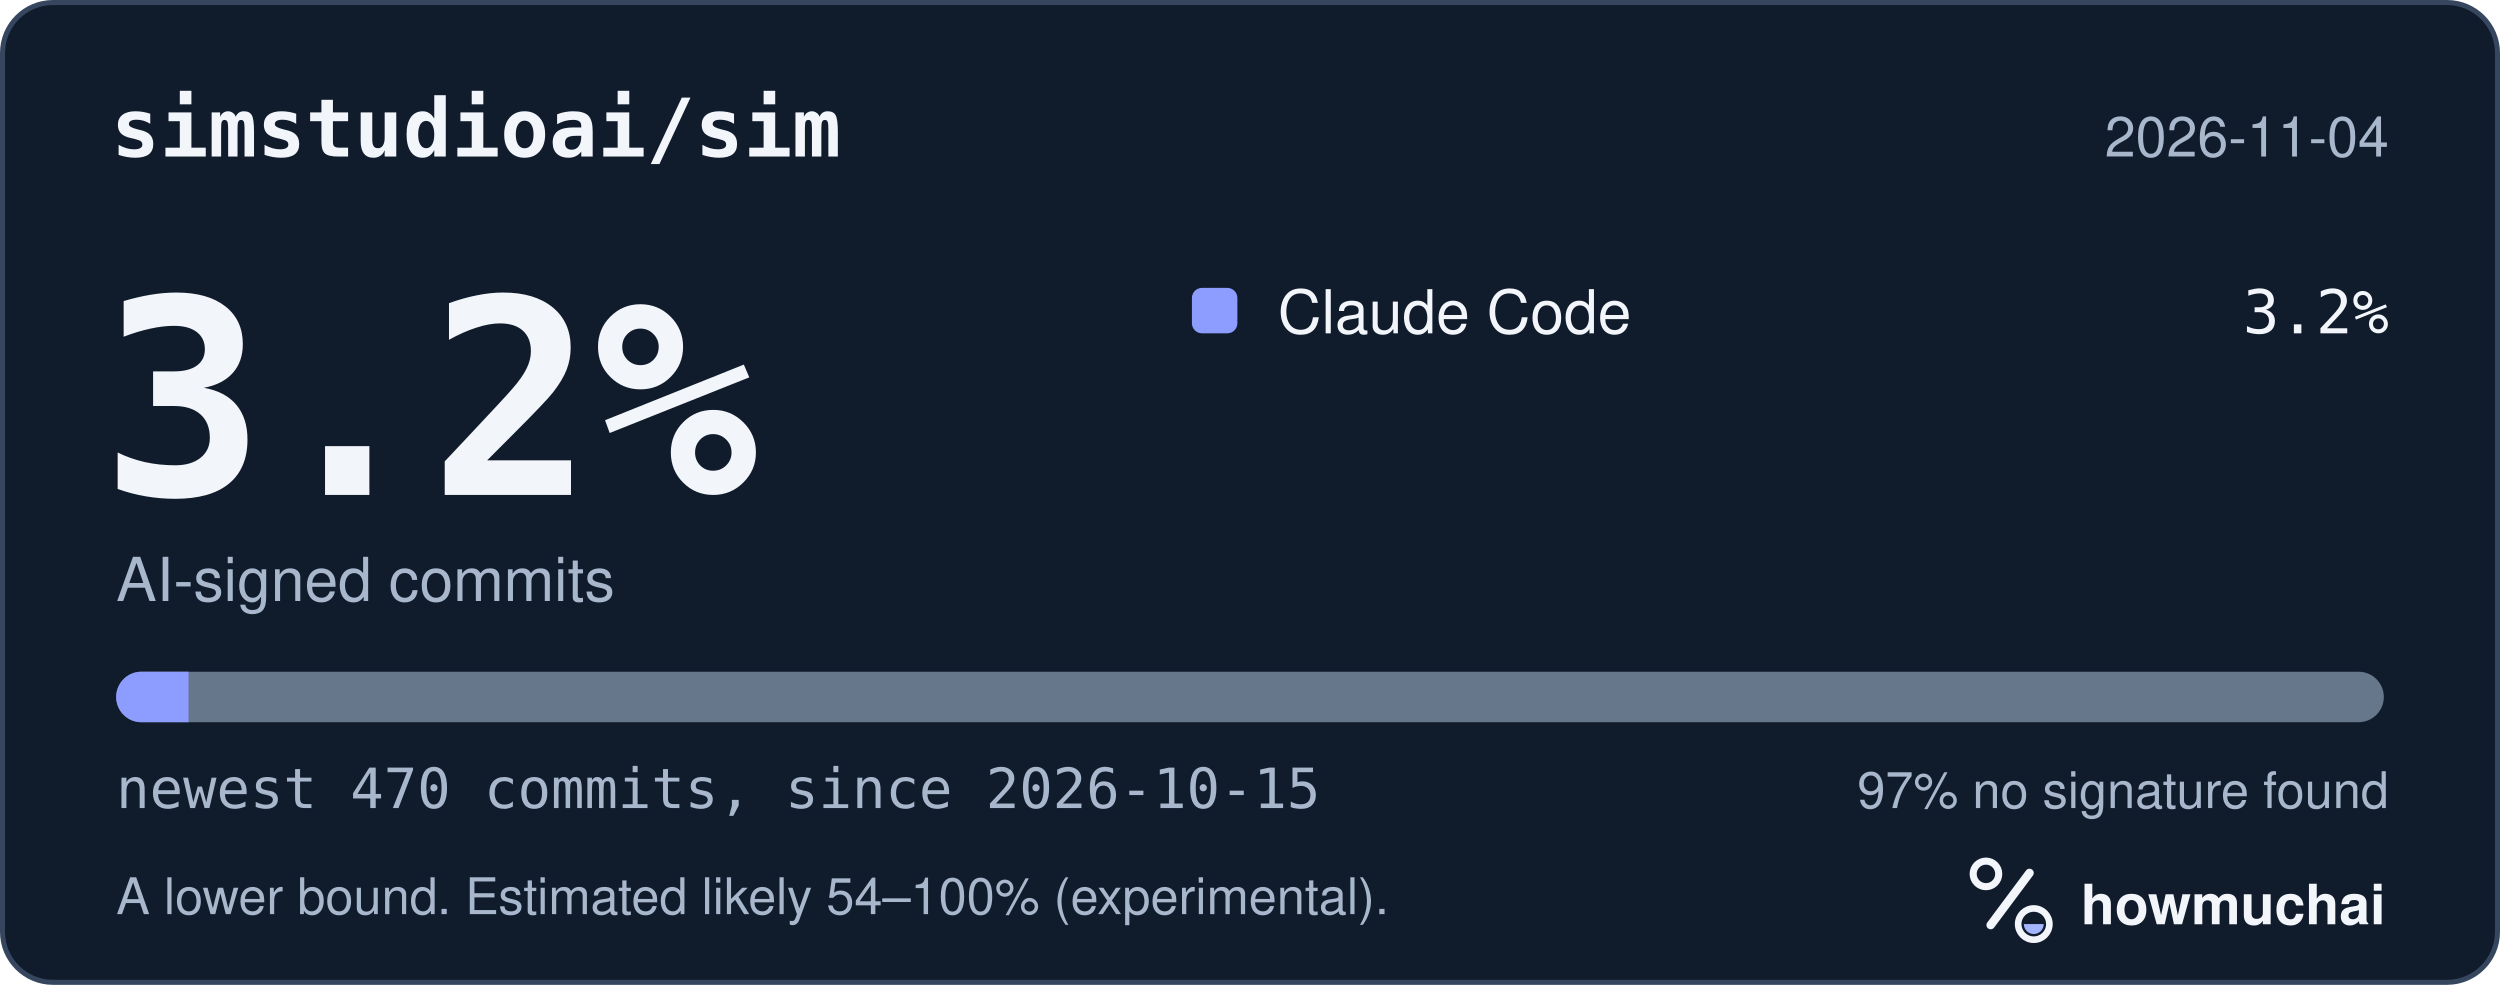
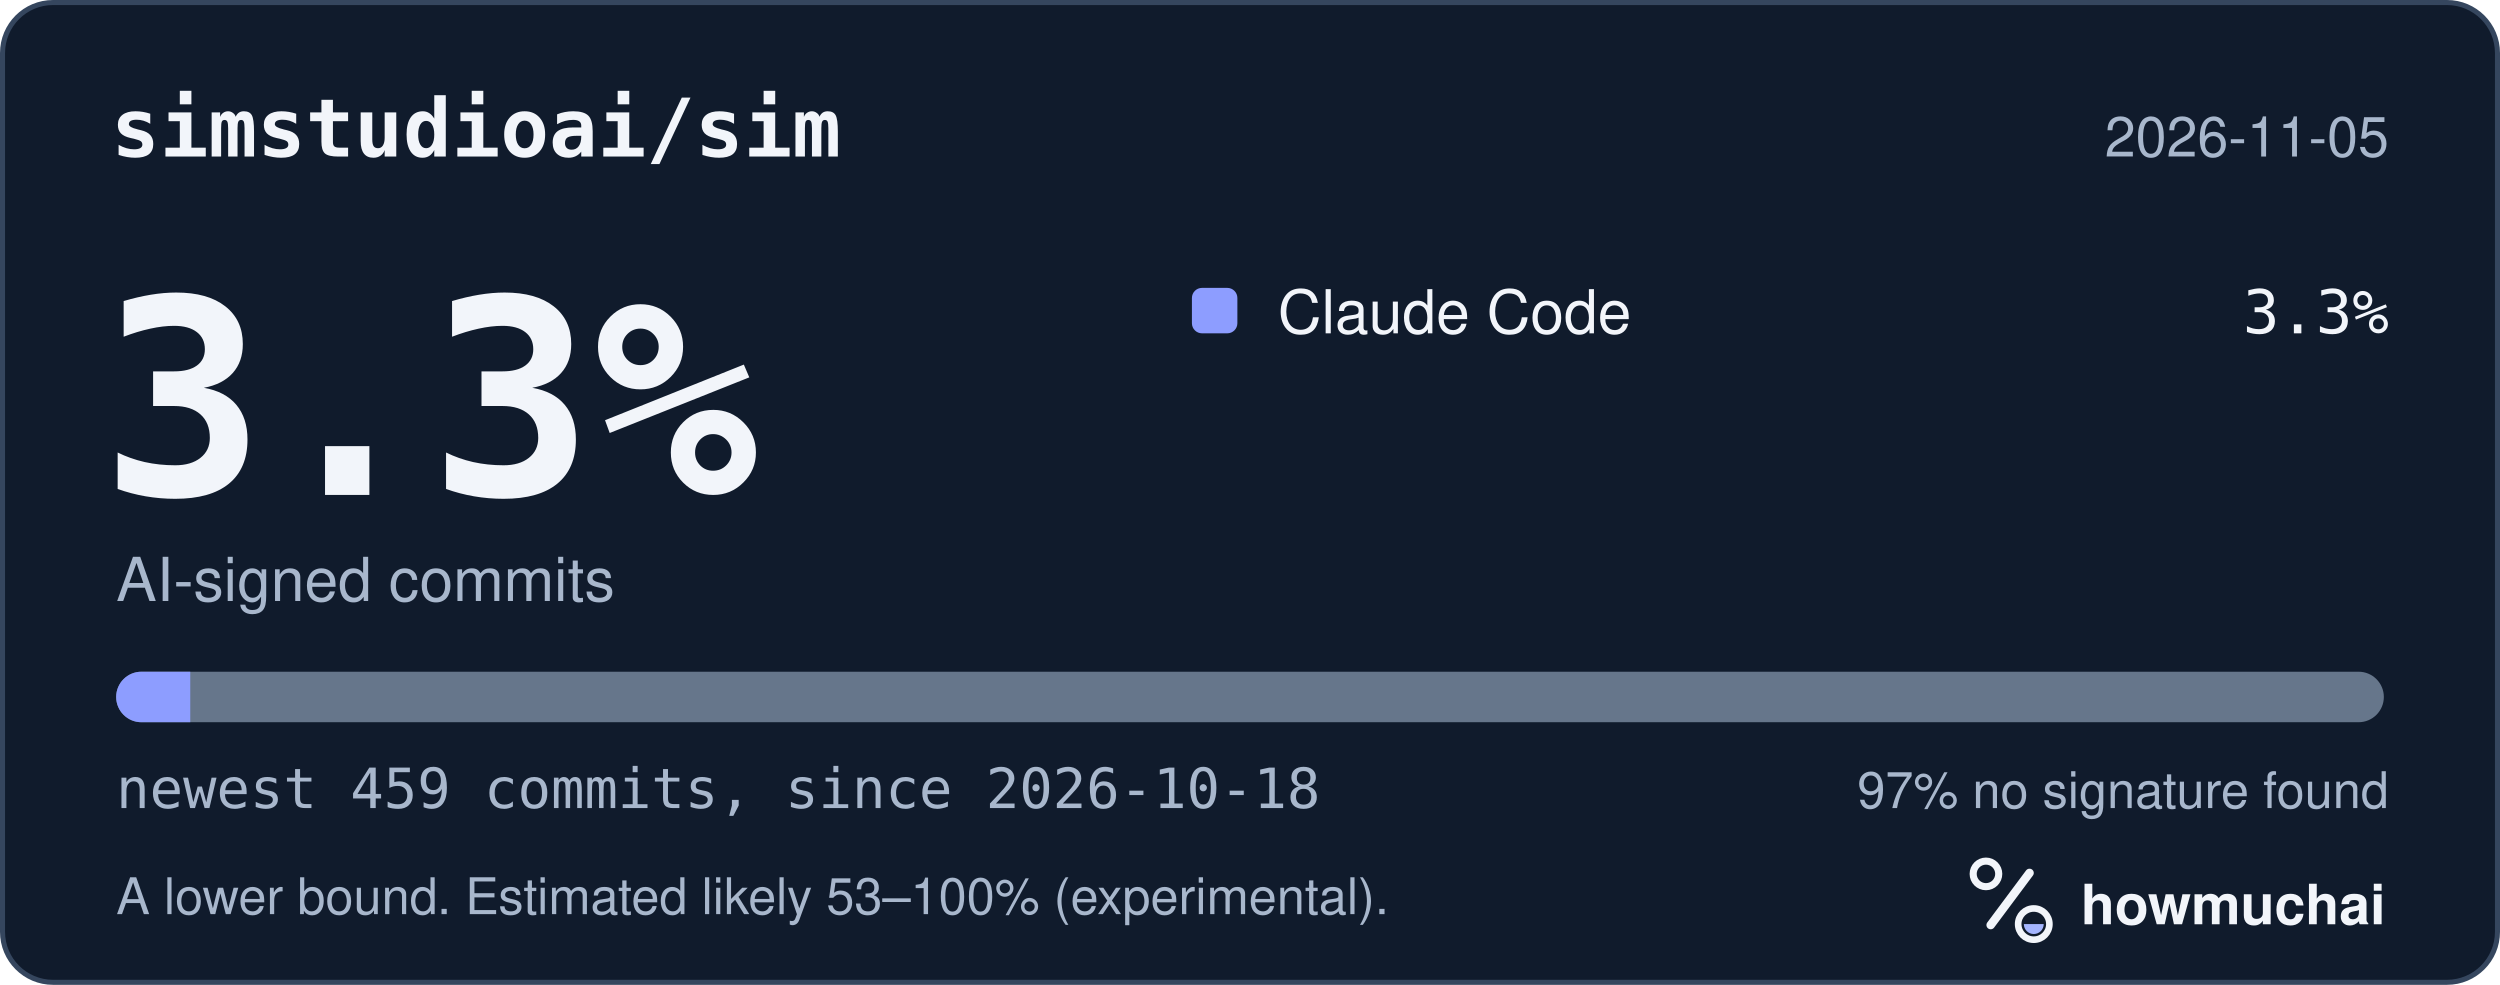
<svg xmlns="http://www.w3.org/2000/svg" width="495" height="195" viewBox="0 0 495 195" role="img" aria-labelledby="hm-t hm-d">
  <rect x="0.5" y="0.5" width="494" height="194" rx="10" fill="#101B2C" stroke="#35465E" />
  <text x="22" y="31" fill="#F2F5FA" font-family="ui-monospace, SF Mono, Menlo, Consolas, IBM Plex Mono, monospace" font-size="16" font-weight="600">simstudioai/sim</text>
-   <text x="473" y="31" fill="#A8B7CC" font-family="-apple-system, BlinkMacSystemFont, Segoe UI, Helvetica, Arial, Fira Sans, sans-serif" font-size="11" text-anchor="end">2026-11-04</text>
-   <text x="20" y="98" fill="#F2F5FA" font-family="ui-monospace, SF Mono, Menlo, Consolas, IBM Plex Mono, monospace" font-size="54" font-weight="700">3.2%</text>
+   <text x="473" y="31" fill="#A8B7CC" font-family="-apple-system, BlinkMacSystemFont, Segoe UI, Helvetica, Arial, Fira Sans, sans-serif" font-size="11" text-anchor="end">2026-11-05</text>
+   <text x="20" y="98" fill="#F2F5FA" font-family="ui-monospace, SF Mono, Menlo, Consolas, IBM Plex Mono, monospace" font-size="54" font-weight="700">3.3%</text>
  <text x="23" y="119" fill="#A8B7CC" font-family="-apple-system, BlinkMacSystemFont, Segoe UI, Helvetica, Arial, Fira Sans, sans-serif" font-size="12">AI-signed commits</text>
  <rect x="236" y="57" width="9" height="9" rx="2" fill="#8D9DFF" />
  <text x="253" y="66" fill="#F2F5FA" font-family="-apple-system, BlinkMacSystemFont, Segoe UI, Helvetica, Arial, Fira Sans, sans-serif" font-size="12">Claude Code</text>
-   <text x="473" y="66" fill="#F2F5FA" font-family="ui-monospace, SF Mono, Menlo, Consolas, IBM Plex Mono, monospace" font-size="12" text-anchor="end">3.2%</text>
+   <text x="473" y="66" fill="#F2F5FA" font-family="ui-monospace, SF Mono, Menlo, Consolas, IBM Plex Mono, monospace" font-size="12" text-anchor="end">3.3%</text>
  <defs>
    <clipPath id="hm-bar">
      <rect x="23" y="133" width="449" height="10" rx="5" />
    </clipPath>
  </defs>
  <rect x="23" y="133" width="449" height="10" rx="5" fill="#66768B" />
  <g clip-path="url(#hm-bar)">
-     <rect x="23.00" y="133" width="14.33" height="10" fill="#8D9DFF" />
+     <rect x="23.00" y="133" width="14.67" height="10" fill="#8D9DFF" />
  </g>
-   <text x="23" y="160" fill="#A8B7CC" font-family="ui-monospace, SF Mono, Menlo, Consolas, IBM Plex Mono, monospace" font-size="11">newest 470 commits, since 2026-10-15</text>
+   <text x="23" y="160" fill="#A8B7CC" font-family="ui-monospace, SF Mono, Menlo, Consolas, IBM Plex Mono, monospace" font-size="11">newest 459 commits, since 2026-10-18</text>
  <text x="473" y="160" fill="#A8B7CC" font-family="-apple-system, BlinkMacSystemFont, Segoe UI, Helvetica, Arial, Fira Sans, sans-serif" font-size="10" text-anchor="end">97% no signature found</text>
-   <text x="23" y="181" fill="#A8B7CC" font-family="-apple-system, BlinkMacSystemFont, Segoe UI, Helvetica, Arial, Fira Sans, sans-serif" font-size="10">A lower bound. Estimated likely 54–100% (experimental).</text>
+   <text x="23" y="181" fill="#A8B7CC" font-family="-apple-system, BlinkMacSystemFont, Segoe UI, Helvetica, Arial, Fira Sans, sans-serif" font-size="10">A lower bound. Estimated likely 53–100% (experimental).</text>
  <g transform="translate(386 166) scale(0.046875)">
    <circle cx="154" cy="150" r="54" fill="none" stroke="#F2F5FA" stroke-width="30" />
    <path d="M174 366 338 146" fill="none" stroke="#F2F5FA" stroke-width="36" stroke-linecap="round" />
    <circle cx="356" cy="362" r="66" fill="none" stroke="#F2F5FA" stroke-width="28" />
    <path d="M314 362a42 42 0 0 0 84 0Z" fill="#A4B5FF" />
  </g>
  <text x="412" y="183" fill="#F2F5FA" font-family="-apple-system, BlinkMacSystemFont, Segoe UI, Helvetica, Arial, Fira Sans, sans-serif" font-size="11" font-weight="650">howmuchai</text>
</svg>
